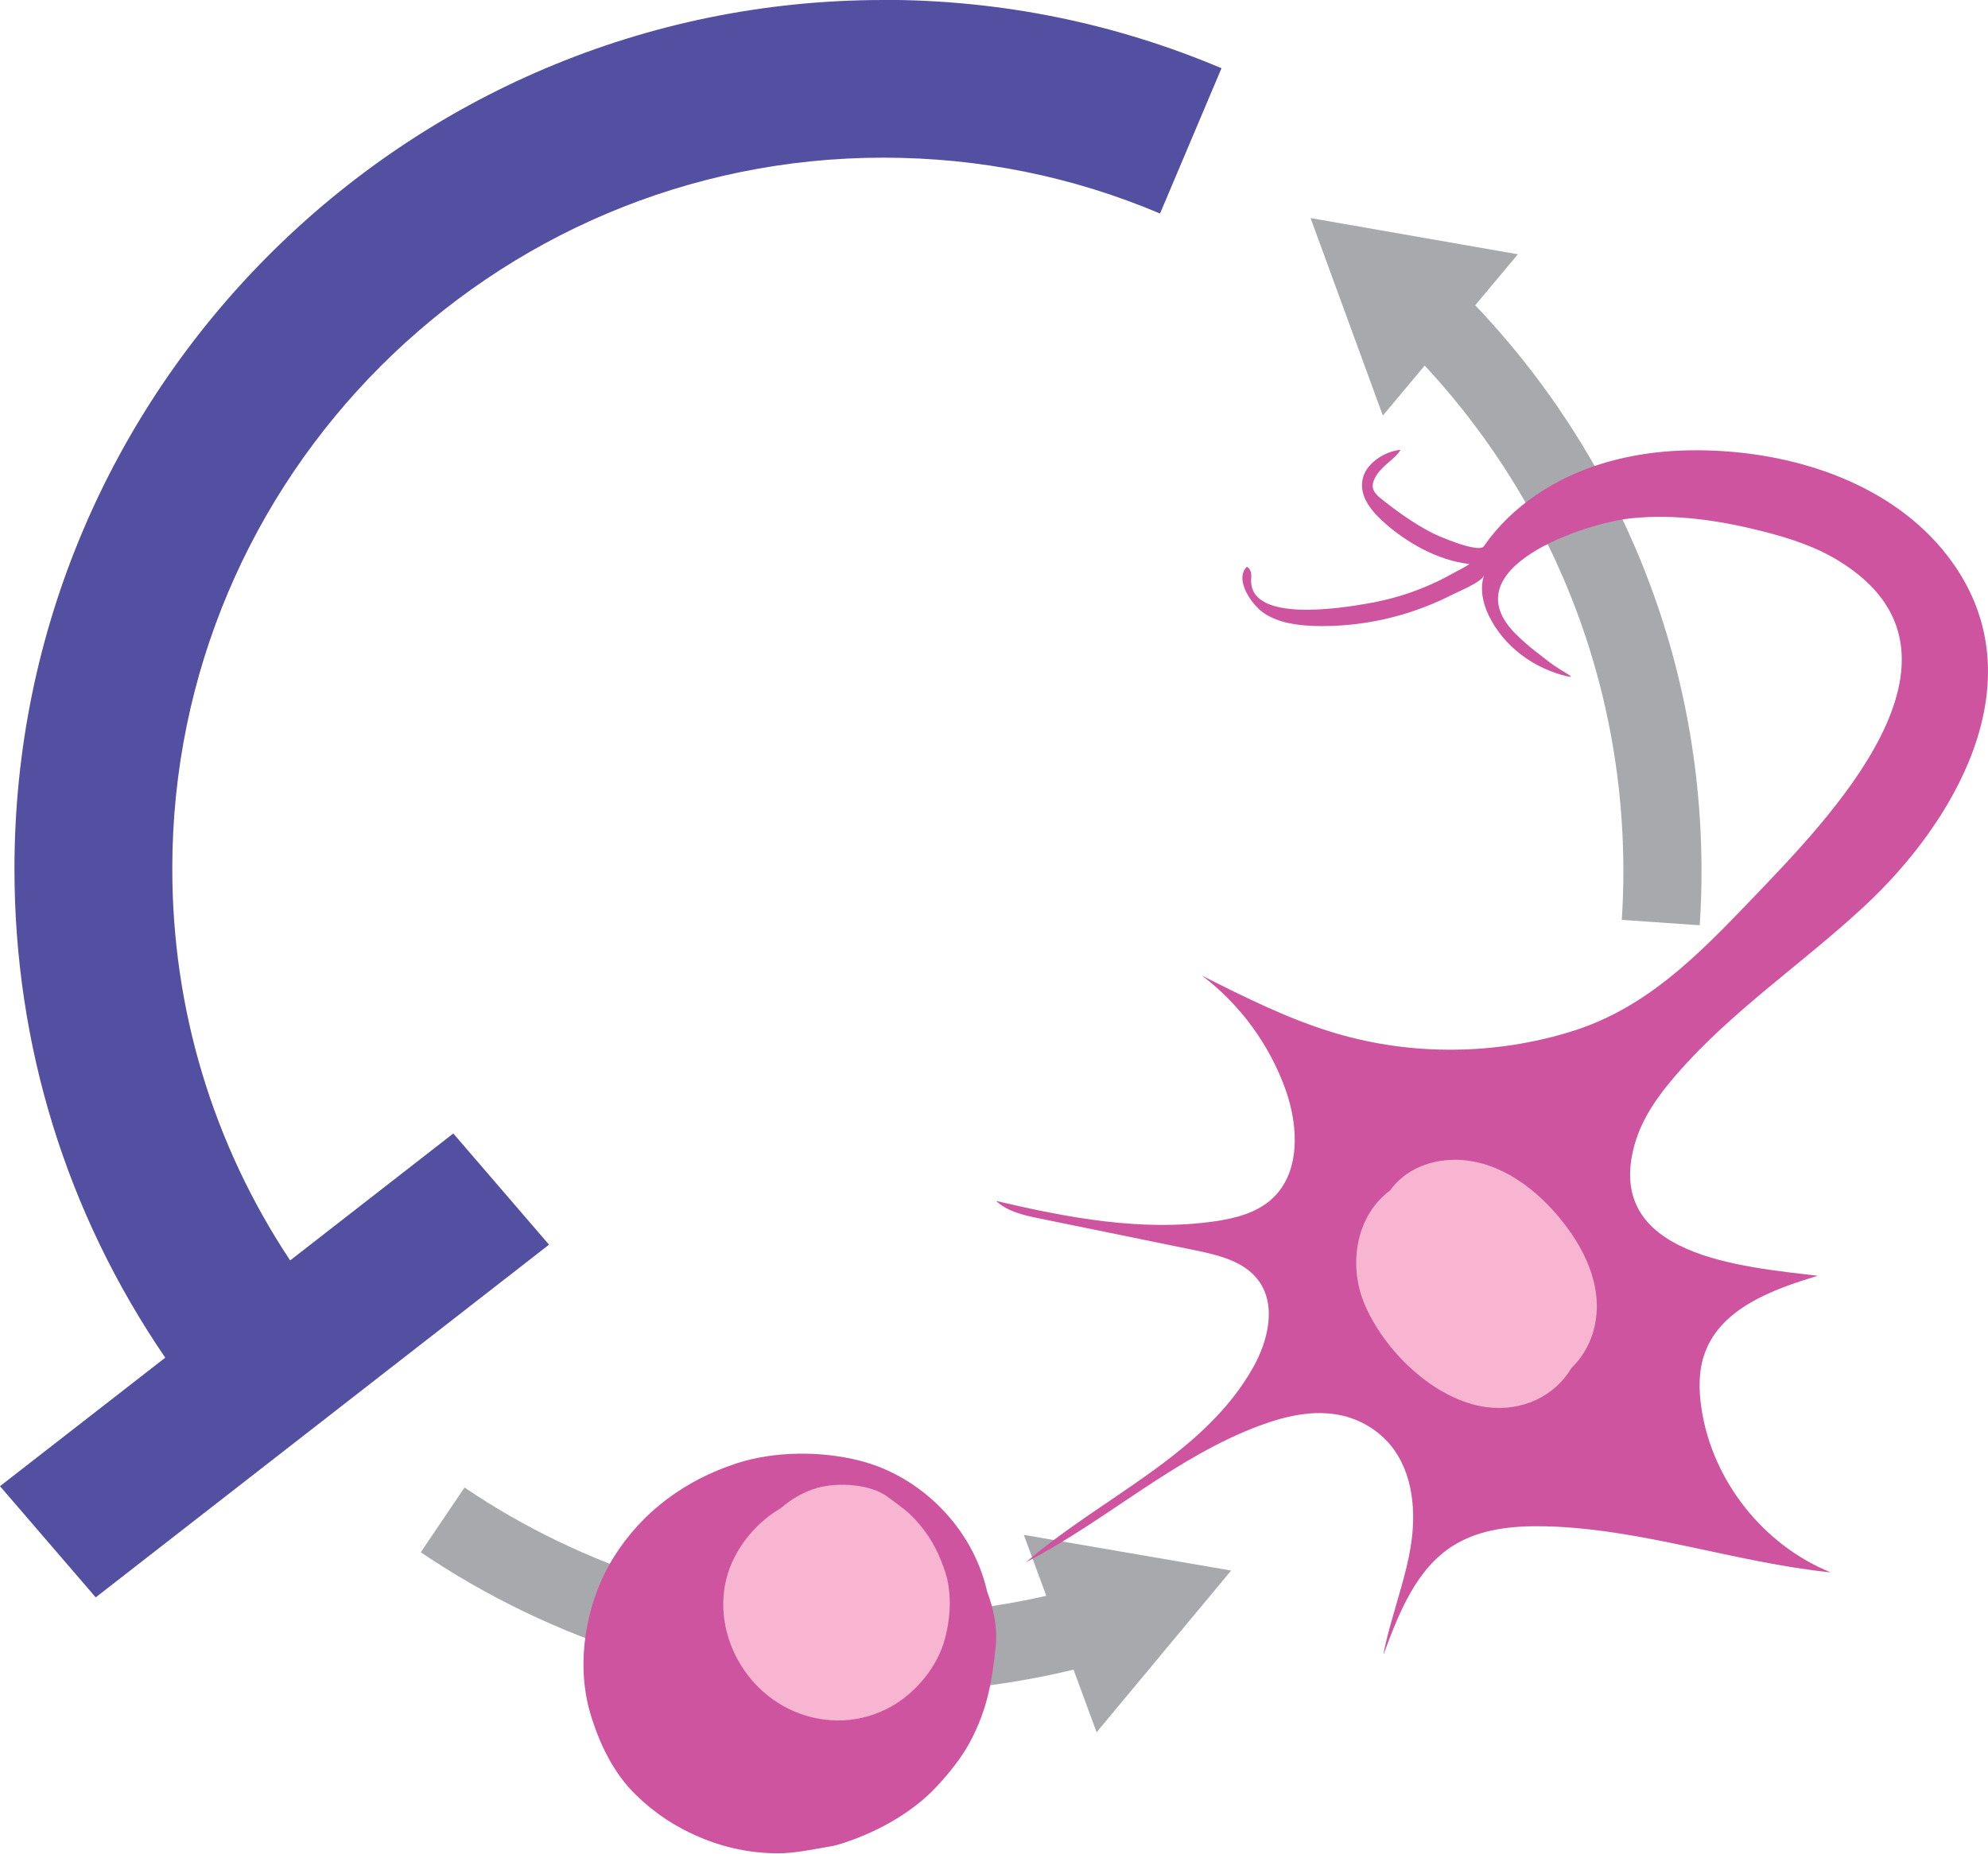
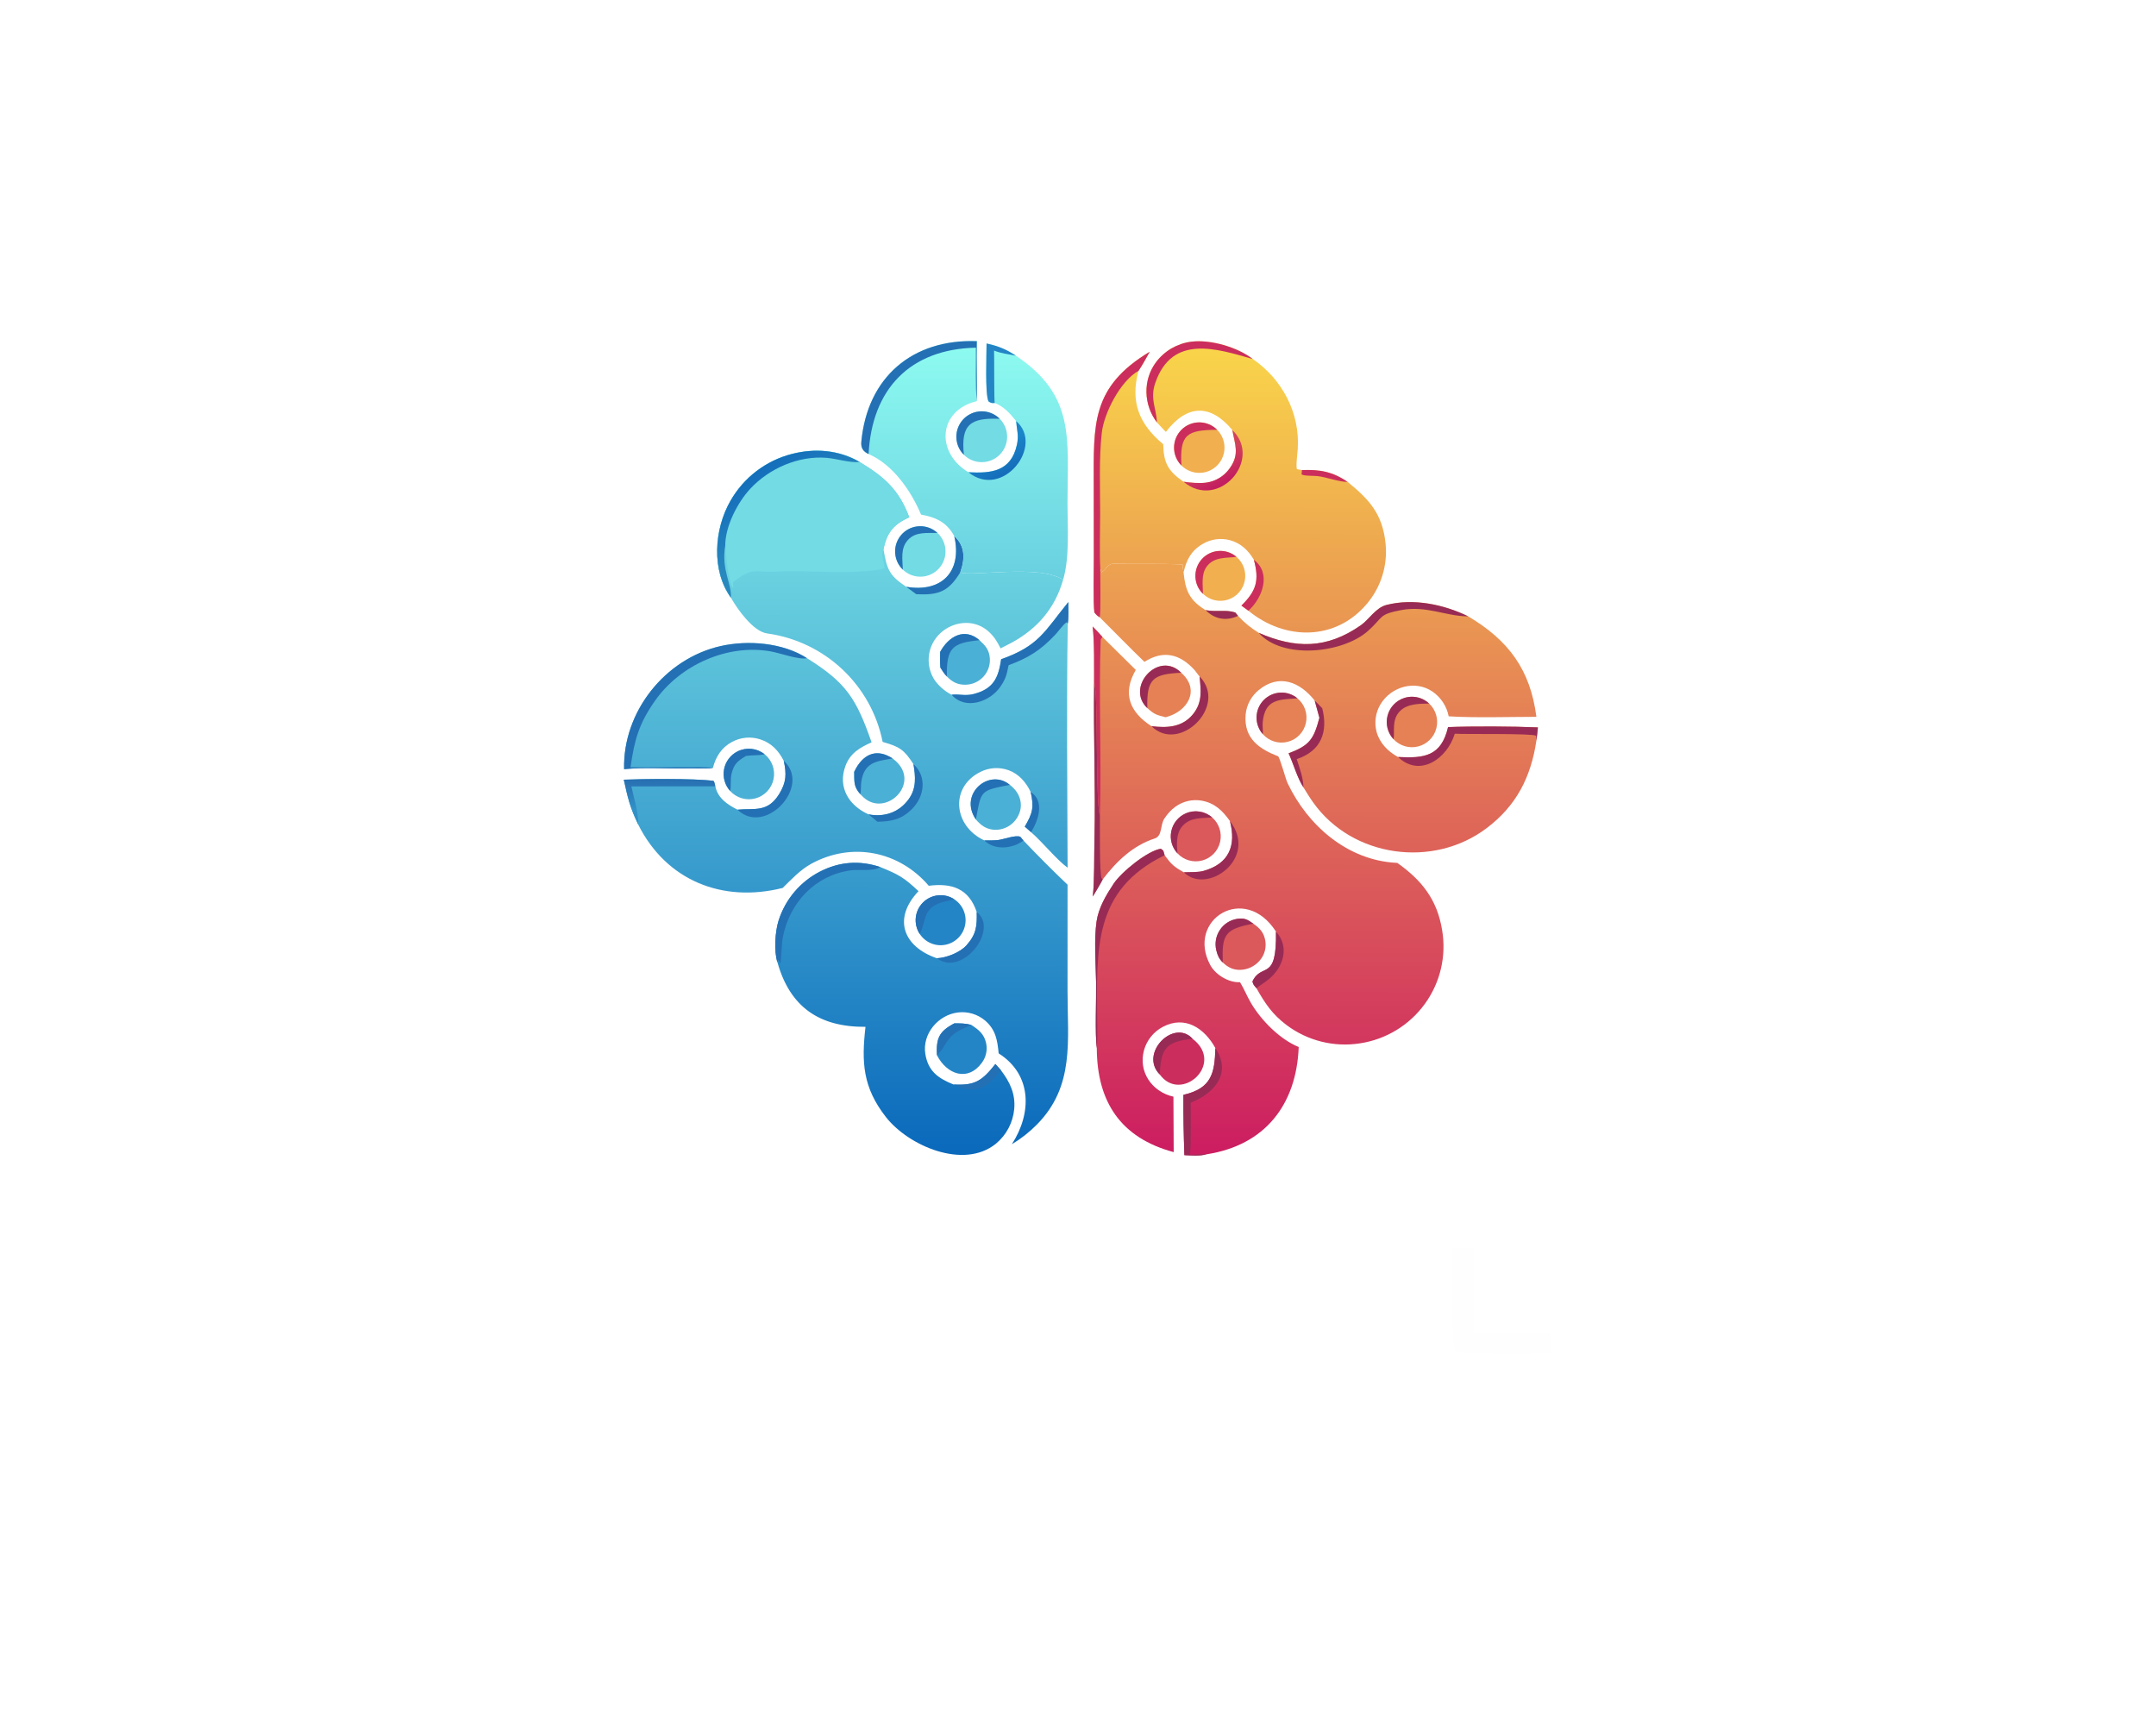
- <svg xmlns="http://www.w3.org/2000/svg" id="Layer_2" data-name="Layer 2" viewBox="0 0 152.66 142.36">
+ <svg xmlns="http://www.w3.org/2000/svg" width="512" height="411" viewBox="0 0 512 411">
  <defs>
-     <style>
-       .cls-1 {
-         fill: none;
-         stroke: #a7a9ac;
-         stroke-miterlimit: 10;
-         stroke-width: 6px;
-       }
- 
-       .cls-2 {
-         fill: #f7b5d1;
-       }
- 
-       .cls-3 {
-         fill: #a7a9ac;
-       }
- 
-       .cls-4 {
-         fill: #ce549f;
-       }
- 
-       .cls-5 {
-         fill: #534fa1;
-       }
-     </style>
+     <linearGradient id="gradient_0" gradientUnits="userSpaceOnUse" x1="257.741" y1="349.45" x2="257.831" y2="172.33">
+       <stop offset="0" stop-color="#0A69BB" />
+       <stop offset="1" stop-color="#6AD2E0" />
+     </linearGradient>
  </defs>
-   <g>
-     <path class="cls-1" d="m83.69,124.82c-5.13,1.42-10.53,2.18-16.11,2.18-12.44,0-24-3.78-33.59-10.26" />
-     <polygon class="cls-3" points="78.62 117.89 94.54 120.63 84.21 133.05 78.62 117.89" />
-   </g>
-   <g>
-     <path class="cls-1" d="m109.68,24.06c11.1,10.9,17.98,26.08,17.98,42.86,0,1.32-.04,2.64-.13,3.94" />
-     <polygon class="cls-3" points="106.19 31.92 100.64 16.75 116.56 19.53 106.19 31.92" />
-   </g>
-   <path class="cls-4" d="m106.27,127.01c1.16-3.15,2.49-6.52,5.33-8.3,2.05-1.28,4.57-1.53,6.99-1.48,7.43.16,14.6,2.78,21.99,3.54-5.18-2.1-9.09-7.05-9.92-12.57-.22-1.44-.24-2.95.27-4.32,1.26-3.4,5.19-4.85,8.66-5.89-5.69-.69-16.47-1.47-14.07-10.07.57-2.05,1.85-3.83,3.25-5.43,4.23-4.87,9.68-8.5,14.4-12.89,6.86-6.37,13.07-16.93,7.06-25.96-3.81-5.73-10.77-8.42-17.4-8.95-3.33-.27-6.73-.05-9.91.95-3.52,1.1-6.79,3.2-8.93,6.25-.01.02-.02.03-.03.05-.36.6-3.5-.76-3.97-1-1.38-.71-2.69-1.64-3.9-2.61-.29-.23-.61-.51-.67-.88-.05-.31.09-.62.25-.9.48-.8,1.5-1.33,1.88-2-1.11.09-2.51.93-2.86,2.05-.43,1.39.57,2.6,1.53,3.47,1.76,1.59,4.18,2.98,6.62,3.25-.44.31-.98.55-1.33.75-.66.37-1.33.7-2.03.99-1.42.6-2.92,1.03-4.44,1.29-1.99.35-9.24,1.55-8.96-1.94.03-.38-.02-.68-.33-.88-1,.99.4,2.95,1.29,3.55,1.14.77,2.58.96,3.95,1,2.4.06,4.8-.28,7.09-1,1.18-.37,2.33-.84,3.43-1.4.44-.23,2.28-.97,2.45-1.49-.33,1.01-.11,2.1.36,3.08,1.15,2.38,3.46,4.08,6.01,4.67.89.21-.43-.37-1.33-1.07-.57-.45-1.55-1.13-2.59-2.16-5.08-5.05,5.26-8.53,8.84-8.9,3.34-.35,6.73.15,9.99.97,2.11.53,4.22,1.2,6.06,2.36,11.58,7.22-.97,19.85-6.82,25.96-4.07,4.25-8.06,8.35-13.83,10.13-5.82,1.8-12.17,1.87-18.02.15-3.6-1.06-6.97-2.75-10.32-4.44,2.94,2.23,5.2,5.33,6.43,8.81.98,2.79,1.13,6.3-1.04,8.31-1.19,1.1-2.84,1.52-4.44,1.75-5.59.8-11.27-.28-16.77-1.57.88.82,2.12,1.1,3.3,1.34,3.99.82,7.99,1.64,11.98,2.45,1.8.37,3.76.84,4.86,2.31,1.41,1.89.76,4.62-.39,6.67-3.78,6.74-11.59,9.94-17.45,14.98,6.18-3.2,11.46-8.1,17.99-10.51,2-.74,4.18-1.23,6.26-.76,1.43.32,2.75,1.11,3.7,2.23,1.79,2.14,2.04,5.2,1.57,7.95-.17,1.02-.43,2.02-.71,3.02-.47,1.69-1.02,3.37-1.36,5.09Z" />
-   <path class="cls-5" d="m67.83,0C31.04,0,1.11,29.93,1.11,66.72c0,13.56,4,26.47,11.58,37.56L0,114.15l7.35,8.54,34.81-27.09-7.35-8.54-12.53,9.75c-5.92-8.93-9.05-19.26-9.05-30.1,0-30.11,24.49-54.6,54.6-54.6,7.37,0,14.52,1.44,21.25,4.29l4.72-11.16c-8.23-3.48-16.97-5.25-25.97-5.25Z" />
-   <path class="cls-4" d="m75.78,122.15c-1.1-4.75-5-8.75-9.76-9.96-2.98-.76-6.59-.74-9.5.22-3.89,1.28-7.18,3.67-9.37,7.16-2.13,3.4-2.97,8.07-1.84,11.96.68,2.32,1.77,4.64,3.54,6.35,1.46,1.42,3.03,2.45,4.9,3.24,1.92.81,3.89,1.22,6,1.23,1.18,0,2.57-.28,3.72-.48.28-.05.55-.09.83-.17,2.74-.81,5.64-2.35,7.61-4.46.96-1.03,1.95-2.25,2.61-3.5,1.3-2.47,1.67-4.61,1.95-7.37.13-1.33-.16-2.8-.7-4.22Z" />
-   <path class="cls-2" d="m72.48,120.42c-.55-1.49-1.11-2.5-2.18-3.69-.61-.68-1.39-1.2-2.12-1.75-1.36-1.02-3.83-1.13-5.39-.71-.97.27-1.99.83-2.82,1.56-1.32.77-2.46,1.88-3.31,3.31-2.68,4.49-.29,10.35,4.33,12.31,2.43,1.03,5.16.93,7.49-.4,1.92-1.1,3.54-3.08,4.1-5.24.45-1.73.53-3.68-.1-5.38Z" />
-   <path class="cls-2" d="m112.14,89.09c-2.2-.12-4.24.72-5.4,2.35-2.54,1.87-3.23,5.56-2.01,8.59,1.47,3.65,5.4,7.52,9.42,8.05,2.79.37,5.27-.89,6.52-3,.74-.72,1.31-1.63,1.64-2.67.95-3.1-.4-6.16-2.31-8.57-1.91-2.42-4.66-4.57-7.87-4.75Z" />
+   <path fill="url(#gradient_0)" transform="scale(0.781679 0.782857)" d="M222.075 181.317C216.033 172.99 216.967 160.498 221.923 151.898C225.964 144.83 232.701 139.703 240.592 137.691C247.582 135.894 254.889 136.476 261.192 140.144C268.614 144.63 273.073 148.457 276.245 156.913C271.544 158.966 269.392 161.573 268.411 166.646C269.47 172.551 269.994 174.46 275.315 177.979C286.097 179.839 292.412 173.305 289.901 162.603C293.278 165.641 293.167 169.599 291.728 173.599C294.756 175.039 315.986 171.049 322.972 175.881C320.496 184.483 315.26 190.585 307.449 194.885C306.306 195.503 305.151 196.098 303.984 196.67C302.943 194.629 302.147 193.237 300.457 191.668C294.491 186.133 284.728 189.586 282.564 197.101C281.732 199.993 282.102 203.099 283.591 205.715C284.76 207.722 287.02 209.701 289.093 210.727C291.478 210.443 293.175 211.197 295.875 210.49C301.957 208.899 303.335 205.435 304.157 199.952C315.651 195.933 317.43 191.377 324.349 182.878L324.566 182.615C324.582 184.439 324.702 187.503 324.391 189.181C323.979 213.516 324.277 238.787 324.337 263.187C321.021 260.781 316.588 255.281 313.233 252.406L311.332 250.723C313.766 246.619 314.17 244.742 313.113 240.209C311.7 237.257 309.546 234.755 306.39 233.611C303.603 232.614 300.531 232.798 297.883 234.12C288.517 238.735 289.625 250.54 299.048 254.918C300.315 254.916 301.937 254.933 303.187 254.802C304.809 254.63 308.522 253.191 309.969 253.807L310.925 254.944C314.989 259.221 320.036 264.282 324.324 268.338L324.32 300.674C324.317 315.674 326.529 329.469 315.002 341.106C312.73 343.405 310.176 345.407 307.401 347.065C313.482 337.703 313.627 325.998 303.395 319.507C303.017 315.554 302.522 312.349 299.299 309.569C297.012 307.628 294.016 306.732 291.039 307.098C284.986 307.82 280.125 313.623 281.123 319.711C281.989 324.998 285.115 327.108 289.693 328.947C296.287 329.354 298.429 327.733 302.407 322.741L304.058 324.591C306.779 328.149 308.538 331.746 308.126 336.372C307.752 340.489 305.745 344.285 302.553 346.912C292.774 354.829 275.966 347.571 269.108 338.777C262.113 329.806 261.698 322.192 262.943 311.456C248.928 311.548 239.986 305.481 236.168 291.817C235.09 288.505 235.466 282.524 236.565 279.132C238.63 272.733 243.155 267.416 249.143 264.354C255.097 261.323 261.145 260.918 267.404 262.98C273.054 265.283 274.524 266.079 279.05 270.301C271.157 278.619 274.374 287.115 284.613 290.653C287.473 290.552 291.676 288.919 293.63 286.722C296.643 283.335 296.834 280.878 296.733 276.637C294.338 269.468 289.109 267.781 282.163 268.669C273.147 258.147 258.801 255.261 246.466 261.997C243.157 263.804 240.461 266.702 237.779 269.328C219.573 273.905 202.465 267.172 193.895 250.116C191.374 244.861 190.72 242.02 189.513 236.493C194.789 236.251 210.949 236.064 216.721 236.853C217.006 236.892 217.201 238.053 217.321 238.513C218.058 242.109 221.031 244.063 224.063 245.595C229.196 245.082 233.197 246.581 236.744 240.797C238.892 237.295 238.991 234.781 238.107 230.764C236.487 227.631 234.353 225.344 230.908 224.241C228.069 223.335 224.984 223.627 222.366 225.05C219.222 226.733 217.444 229.539 216.581 232.932C214.825 233.2 211.024 233.032 209.151 233.074C202.909 233.213 195.767 232.649 189.609 233.306C189.164 215.976 201.986 199.793 218.914 195.97C227.265 194.084 237.837 194.929 245.173 199.639C257.147 207.111 260.133 211.87 264.792 225.165C261.202 226.751 258.302 228.466 256.877 232.252C254.379 238.884 258.027 244.418 263.842 246.998C268.596 247.948 273.149 246.442 276.064 242.403C278.457 239.088 278.156 235.566 277.502 231.754C274.604 227.301 273.228 226.473 268.152 225.036C264.665 207.654 250.529 194.534 233.034 192.127C228.806 191.546 223.981 184.72 222.075 181.317Z" data-index="1" style="opacity: 1;" />
+   <path fill="#72DBE4" transform="scale(0.781679 0.782857)" d="M222.075 181.317C216.033 172.99 216.967 160.498 221.923 151.898C225.964 144.83 232.701 139.703 240.592 137.691C247.582 135.894 254.889 136.476 261.192 140.144C268.614 144.63 273.073 148.457 276.245 156.913C271.544 158.966 269.392 161.573 268.411 166.646C267.492 168.237 268.719 170.97 268.772 172.412C258.782 174.532 246.451 172.852 236.156 173.381C229.192 173.739 228.605 171.856 222.692 176.619C222.731 177.252 222.777 177.774 222.737 178.412C221.187 176.83 220.59 168.022 220.338 165.526C219.051 172.631 222.422 177.411 222.075 181.317Z" data-index="2" />
+   <defs>
+     <linearGradient id="gradient_1" gradientUnits="userSpaceOnUse" x1="228.47" y1="144.231" x2="239.641" y2="160.956">
+       <stop offset="0" stop-color="#146EBB" />
+       <stop offset="1" stop-color="#2989BE" />
+     </linearGradient>
+   </defs>
+   <path fill="url(#gradient_1)" transform="scale(0.781679 0.782857)" d="M222.075 181.317C216.033 172.99 216.967 160.498 221.923 151.898C225.964 144.83 232.701 139.703 240.592 137.691C247.582 135.894 254.889 136.476 261.192 140.144C258.024 140.424 254.369 139.142 251.132 138.871C242.633 138.161 233.635 142.074 227.897 148.291C223.994 152.504 220.29 159.755 220.338 165.526C219.051 172.631 222.422 177.411 222.075 181.317Z" data-index="3" />
+   <path fill="#2470B4" transform="scale(0.781679 0.782857)" d="M189.609 233.306C189.164 215.976 201.986 199.793 218.914 195.97C227.265 194.084 237.837 194.929 245.173 199.639C242.794 200.205 236.992 198.089 234.188 197.587C220.99 195.223 206.577 201.729 198.952 212.605C194.052 219.619 192.745 224.445 191.549 232.766L207.902 232.724C209.787 232.721 214.996 232.625 216.581 232.932C214.825 233.2 211.024 233.032 209.151 233.074C202.909 233.213 195.767 232.649 189.609 233.306Z" data-index="4" />
+   <path fill="#2470B4" transform="scale(0.781679 0.782857)" d="M304.157 199.952C315.651 195.933 317.43 191.377 324.349 182.878L324.566 182.615C324.582 184.439 324.702 187.503 324.391 189.181L324.092 188.723C323.029 189.37 321.545 191.51 320.555 192.555C316.054 197.305 312.423 199.543 306.413 201.772C305.822 204.644 305.65 205.691 304.002 208.17C300.904 212.83 293.321 215.552 289.093 210.727C291.478 210.443 293.175 211.197 295.875 210.49C301.957 208.899 303.335 205.435 304.157 199.952Z" data-index="5" />
+   <path fill="#2470B4" transform="scale(0.781679 0.782857)" d="M236.168 291.817C235.09 288.505 235.466 282.524 236.565 279.132C238.63 272.733 243.155 267.416 249.143 264.354C255.097 261.323 261.145 260.918 267.404 262.98C265.48 264.395 260.871 263.639 258.282 264.014C247.636 265.56 239.956 273.733 237.868 284.101C237.386 286.331 237.477 290.946 237.014 292.331L236.842 291.894C236.613 291.323 236.719 291.547 236.464 291.078L236.168 291.817Z" data-index="6" />
+   <defs>
+     <linearGradient id="gradient_2" gradientUnits="userSpaceOnUse" x1="203.248" y1="236.915" x2="203.252" y2="245.549">
+       <stop offset="0" stop-color="#2870B2" />
+       <stop offset="1" stop-color="#3191C7" />
+     </linearGradient>
+   </defs>
+   <path fill="url(#gradient_2)" transform="scale(0.781679 0.782857)" d="M189.513 236.493C194.789 236.251 210.949 236.064 216.721 236.853C217.006 236.892 217.201 238.053 217.321 238.513L191.802 238.528C192.516 241.743 194.134 247.171 193.895 250.116C191.374 244.861 190.72 242.02 189.513 236.493Z" data-index="7" />
+   <path fill="#2470B4" transform="scale(0.781679 0.782857)" d="M289.901 162.603C293.278 165.641 293.167 169.599 291.728 173.599C288.142 179.519 285.06 180.563 278.36 180.231L275.315 177.979C286.097 179.839 292.412 173.305 289.901 162.603Z" data-index="8" />
+   <path fill="#2470B4" transform="scale(0.781679 0.782857)" d="M277.502 231.754C281.677 235.556 280.873 241.547 277.103 245.352C273.935 248.548 270.898 249.164 266.556 249.254C265.72 248.551 264.698 247.636 263.842 246.998C268.596 247.948 273.149 246.442 276.064 242.403C278.457 239.088 278.156 235.566 277.502 231.754Z" data-index="9" />
+   <path fill="#2470B4" transform="scale(0.781679 0.782857)" d="M238.107 230.764C246.677 238.465 232.42 253.748 224.063 245.595C229.196 245.082 233.197 246.581 236.744 240.797C238.892 237.295 238.991 234.781 238.107 230.764Z" data-index="10" />
+   <path fill="#2470B4" transform="scale(0.781679 0.782857)" d="M296.733 276.637C303.651 281.925 292.374 296.448 284.613 290.653C287.473 290.552 291.676 288.919 293.63 286.722C296.643 283.335 296.834 280.878 296.733 276.637Z" data-index="11" />
+   <path fill="#2470B4" transform="scale(0.781679 0.782857)" d="M302.407 322.741L304.058 324.591C300.279 329.887 296.103 332.3 289.693 328.947C296.287 329.354 298.429 327.733 302.407 322.741Z" data-index="12" />
+   <path fill="#2470B4" transform="scale(0.781679 0.782857)" d="M299.048 254.918C300.315 254.916 301.937 254.933 303.187 254.802C304.809 254.63 308.522 253.191 309.969 253.807L310.925 254.944C307.654 257.445 302.189 258.035 299.048 254.918Z" data-index="13" />
+   <path fill="#2470B4" transform="scale(0.781679 0.782857)" d="M313.113 240.209C317.476 242.958 315.455 248.933 313.233 252.406L311.332 250.723C313.766 246.619 314.17 244.742 313.113 240.209Z" data-index="14" />
+   <defs>
+     <linearGradient id="gradient_3" gradientUnits="userSpaceOnUse" x1="400.064" y1="170.876" x2="399.487" y2="349.587">
+       <stop offset="0" stop-color="#EDA351" />
+       <stop offset="1" stop-color="#CC1D61" />
+     </linearGradient>
+   </defs>
+   <path fill="url(#gradient_3)" transform="scale(0.781679 0.782857)" d="M334.269 172.452L334.738 173.847L334.717 173.491C335.958 173.024 336.347 170.966 338.303 171C345.128 171.121 352.515 170.898 359.292 171.209C359.362 172.039 359.394 172.823 359.573 173.638C360.142 179.152 361.329 182.05 366.283 185.072C369.612 185.685 372.429 184.826 375.288 185.78C375.618 186.182 375.897 186.522 376.126 186.801C378.268 189.062 379.764 190.263 382.403 191.95C393.506 196.761 403.024 196.936 413.484 189.608C415.855 187.947 417.99 184.311 421.219 183.49C429.501 181.387 438.696 183.376 446.038 186.946C458.289 194.21 464.927 203.105 466.762 217.426C458.84 217.434 447.803 217.769 440.118 217.269C439.517 214.222 437.75 211.53 435.195 209.765C429.895 206.165 422.688 208.265 419.442 213.545C417.889 216.091 417.45 219.162 418.227 222.041C419.148 225.387 421.73 227.998 424.73 229.611C432.634 230.038 437.845 229.448 439.929 220.542C447.385 220.252 459.819 220.307 467.22 220.636C467.104 221.988 466.943 223.259 466.77 224.6C465.121 235.644 460.757 244.314 451.668 251.181C435.427 263.451 410.922 260.118 399.004 243.477C397.911 241.949 396.969 240.422 395.996 238.834C394.083 235.889 392.98 231.749 391.48 228.481C397.86 226.132 399.134 224.181 400.84 217.714C400.342 215.986 399.875 214.22 399.399 212.484C394.942 206.848 388.592 204.22 382.403 209.313C380.128 211.157 378.694 213.842 378.428 216.758C377.8 224.202 382.914 227.298 388.27 229.385C388.79 229.588 390.699 236.678 391.18 237.568C397.398 250.543 409.397 260.858 423.986 261.702L424.504 261.728C431.924 266.991 436.598 272.807 438.123 282.103C439.463 289.965 437.573 298.035 432.881 304.485C428.181 310.959 421.077 315.274 413.164 316.463C405.271 317.7 397.213 315.689 390.827 310.889C386.477 307.612 384.314 304.33 381.716 299.734C381.022 298.913 380.712 298.695 380.502 297.686C383.324 291.753 387.932 298.065 387.643 282.565C378.121 267.746 360.302 278.984 367.676 292.704C369.251 295.635 373.231 298.093 376.726 297.924C377.978 299.955 378.88 302.25 380.101 304.309C383.197 309.532 388.853 315.263 394.552 317.573C393.881 335.056 384.333 347.375 366.598 350.113C364.621 350.664 361.884 350.462 359.826 350.369C359.598 344.278 359.5 338.184 359.531 332.089C368.034 330.134 369.042 325.605 369.238 317.896C365.953 311.954 360.072 307.852 353.233 311.488C350.48 312.952 348.438 315.47 347.575 318.465C345.717 325.09 349.975 331.168 356.493 332.641L356.572 349.462C340.44 345.127 333.28 334.178 333.21 317.956C332.615 313.53 333.088 303.029 332.995 297.944C332.891 292.258 332.346 284.889 333.148 279.466C333.766 275.281 336.058 271.479 338.325 268.048C340.702 264.449 348.684 258.026 352.644 257.452C353.653 258.073 353.344 257.947 353.822 259.417C355.837 262.158 356.67 262.927 359.664 264.587C361.297 264.527 364.023 264.608 365.516 264.202C373.544 262.015 375.596 256.313 373.652 249.037C371.428 245.901 369.06 243.576 365.091 242.857C362.287 242.359 359.401 243.023 357.097 244.696C355.728 245.676 354.651 246.901 353.726 248.305C352.414 250.295 353.192 253.544 350.797 254.325C344.142 256.493 339.21 261.252 335.005 266.742C334.226 268.295 332.91 270.383 332.002 271.923C332.529 266.805 332.37 259.989 332.499 254.668C332.881 238.938 332.149 222.984 332.39 207.275C332.362 202.257 332.529 194.825 331.951 190.025C333.058 191.11 333.887 192.033 334.907 193.191L345.057 203.198C340.832 210.435 343.288 216.057 349.821 220.262C354.507 220.847 359.148 220.646 362.416 216.655C365.377 213.038 364.837 209.441 364.44 205.173C364.081 204.858 363.366 203.743 362.939 203.27C358.433 198.283 353.379 197.135 347.68 200.749C343.173 196.436 338.592 191.668 334.112 187.251C334.473 186.07 334.247 174.711 334.269 172.452Z" data-index="15" style="opacity: 1;" />
+   <path fill="#982B55" transform="scale(0.781679 0.782857)" d="M382.403 191.95C393.506 196.761 403.024 196.936 413.484 189.608C415.855 187.947 417.99 184.311 421.219 183.49C429.501 181.387 438.696 183.376 446.038 186.946C439.225 186.949 433.345 183.588 425.634 185.06C418.651 186.393 420.393 187.148 415.548 191.423C407.881 198.188 389.59 200.118 382.403 191.95Z" data-index="16" />
+   <path fill="#982B55" transform="scale(0.781679 0.782857)" d="M439.929 220.542C447.385 220.252 459.819 220.307 467.22 220.636C467.104 221.988 466.943 223.259 466.77 224.6L466.658 223.179C465.669 222.385 444.969 222.769 441.971 222.55C439.64 230.155 431.339 235.93 424.73 229.611C432.634 230.038 437.845 229.448 439.929 220.542Z" data-index="17" />
+   <path fill="#982B55" transform="scale(0.781679 0.782857)" d="M333.21 317.956C332.615 313.53 333.088 303.029 332.995 297.944C332.891 292.258 332.346 284.889 333.148 279.466C333.766 275.281 336.058 271.479 338.325 268.048C340.702 264.449 348.684 258.026 352.644 257.452C353.653 258.073 353.344 257.947 353.822 259.417C332.012 269.993 333.194 287.986 333.331 309.185C333.347 311.793 333.47 315.417 333.21 317.956Z" data-index="18" />
+   <path fill="#982B55" transform="scale(0.781679 0.782857)" d="M369.238 317.896C374.33 325.572 368.894 331.671 361.743 334.467C361.723 339.129 361.939 345.799 361.521 350.253C362.975 350.199 365.208 350.053 366.598 350.113C364.621 350.664 361.884 350.462 359.826 350.369C359.598 344.278 359.5 338.184 359.531 332.089C368.034 330.134 369.042 325.605 369.238 317.896Z" data-index="19" />
+   <path fill="#982B55" transform="scale(0.781679 0.782857)" d="M332.39 207.275C333.725 209.294 332.704 242.558 334.155 247.342C334.187 249.63 333.975 265.707 334.723 266.503C334.807 266.593 334.911 266.663 335.005 266.742C334.226 268.295 332.91 270.383 332.002 271.923C332.529 266.805 332.37 259.989 332.499 254.668C332.881 238.938 332.149 222.984 332.39 207.275Z" data-index="20" />
+   <path fill="#CB2E5D" transform="scale(0.781679 0.782857)" d="M332.39 207.275C332.362 202.257 332.529 194.825 331.951 190.025C333.058 191.11 333.887 192.033 334.907 193.191C334.741 193.443 334.575 193.695 334.409 193.947C333.76 209.492 334.685 232.634 334.155 247.342C332.704 242.558 333.725 209.294 332.39 207.275Z" data-index="21" />
+   <path fill="#982B55" transform="scale(0.781679 0.782857)" d="M364.44 205.173C373.204 214.164 358.235 228.647 349.821 220.262C354.507 220.847 359.148 220.646 362.416 216.655C365.377 213.038 364.837 209.441 364.44 205.173Z" data-index="22" />
+   <path fill="#982B55" transform="scale(0.781679 0.782857)" d="M399.399 212.484C400.092 213.188 401.072 214.12 401.705 214.834C403.526 222.04 401.372 227.796 393.941 230.256C394.837 232.888 395.954 236.08 395.996 238.834C394.083 235.889 392.98 231.749 391.48 228.481C397.86 226.132 399.134 224.181 400.84 217.714C400.342 215.986 399.875 214.22 399.399 212.484Z" data-index="23" />
+   <path fill="#982B55" transform="scale(0.781679 0.782857)" d="M373.652 249.037C382.433 260.347 366.671 271.582 359.664 264.587C361.297 264.527 364.023 264.608 365.516 264.202C373.544 262.015 375.596 256.313 373.652 249.037Z" data-index="24" />
+   <path fill="#982B55" transform="scale(0.781679 0.782857)" d="M387.643 282.565C391.878 287.199 389.886 293.348 385.505 296.986C384.316 297.973 382.959 298.738 381.716 299.734C381.022 298.913 380.712 298.695 380.502 297.686C383.324 291.753 387.932 298.065 387.643 282.565Z" data-index="25" />
+   <path fill="#982B55" transform="scale(0.781679 0.782857)" d="M366.283 185.072C369.612 185.685 372.429 184.826 375.288 185.78C375.618 186.182 375.897 186.522 376.126 186.801C372.556 188.481 369.034 187.845 366.283 185.072Z" data-index="26" />
+   <defs>
+     <linearGradient id="gradient_4" gradientUnits="userSpaceOnUse" x1="377.734" y1="106.193" x2="377.391" y2="190.819">
+       <stop offset="0" stop-color="#F9D44A" />
+       <stop offset="1" stop-color="#E99552" />
+     </linearGradient>
+   </defs>
+   <path fill="url(#gradient_4)" transform="scale(0.781679 0.782857)" d="M351.508 128.149C347.404 122.837 347.146 115.272 351.202 109.859C353.771 106.44 357.61 104.2 361.852 103.648C367.683 102.89 375.947 105.3 380.58 108.887C389.593 115.031 394.945 125.334 394.27 136.073C394.196 137.249 393.629 141.623 394.034 142.313L395.541 142.581C400.947 142.394 404.75 143.019 409.419 146.165C416.03 151.557 420.042 155.883 420.953 164.963C421.591 171.5 419.571 178.019 415.348 183.051C405.823 194.46 390.384 194.334 379.275 185.244L377.144 183.686C381.722 179.197 382.613 176.065 380.941 169.803C379.243 166.945 377.01 164.78 373.719 163.863C370.866 163.085 367.818 163.512 365.289 165.044C361.839 167.091 360.43 169.867 359.573 173.638C359.394 172.823 359.362 172.039 359.292 171.209C352.515 170.898 345.128 171.121 338.303 171C336.347 170.966 335.958 173.024 334.717 173.491L334.738 173.847L334.269 172.452C334.247 174.711 334.473 186.07 334.112 187.251C333.179 186.613 333.184 186.629 332.472 185.759C332.088 182.926 332.317 172.507 332.312 169.136L332.285 147.13C332.27 128.759 331.427 117.424 349.307 106.68C348.246 108.552 347.083 110.729 345.885 112.486C343.315 121.874 346.052 128.649 353.387 134.735C353.525 140.421 354.837 142.849 359.551 146.117C361.583 146.441 364.565 146.675 366.579 146.374C369.382 145.948 371.893 144.408 373.545 142.104C376.75 137.712 375.076 134.615 374.393 130.439C367.714 122.409 360.574 122.637 354.198 131.019C353.323 130.135 352.368 129.068 351.508 128.149Z" data-index="27" />
+   <path fill="#CB2E5D" transform="scale(0.781679 0.782857)" d="M334.112 187.251C333.179 186.613 333.184 186.629 332.472 185.759C332.088 182.926 332.317 172.507 332.312 169.136L332.285 147.13C332.27 128.759 331.427 117.424 349.307 106.68C348.246 108.552 347.083 110.729 345.885 112.486C340.409 115.515 335.421 125.226 334.736 131.233C333.831 139.173 334.254 148.151 334.234 156.197C334.221 161.395 334.005 167.329 334.269 172.452C334.247 174.711 334.473 186.07 334.112 187.251Z" data-index="28" />
+   <path fill="#CB2E5D" transform="scale(0.781679 0.782857)" d="M351.508 128.149C347.404 122.837 347.146 115.272 351.202 109.859C353.771 106.44 357.61 104.2 361.852 103.648C367.683 102.89 375.947 105.3 380.58 108.887C369.705 105.801 356.086 101.245 350.964 116.201C349.353 120.904 351.217 123.58 351.508 128.149Z" data-index="29" />
+   <defs>
+     <linearGradient id="gradient_5" gradientUnits="userSpaceOnUse" x1="368.414" y1="139.008" x2="372.119" y2="145.992">
+       <stop offset="0" stop-color="#D2435A" />
+       <stop offset="1" stop-color="#C31F60" />
+     </linearGradient>
+   </defs>
+   <path fill="url(#gradient_5)" transform="scale(0.781679 0.782857)" d="M374.393 130.439C383.713 139.446 370.218 154.993 359.551 146.117C361.583 146.441 364.565 146.675 366.579 146.374C369.382 145.948 371.893 144.408 373.545 142.104C376.75 137.712 375.076 134.615 374.393 130.439Z" data-index="30" />
+   <path fill="#CB2E5D" transform="scale(0.781679 0.782857)" d="M380.941 169.803C386.362 173.887 383.516 181.434 379.275 185.244L377.144 183.686C381.722 179.197 382.613 176.065 380.941 169.803Z" data-index="31" />
+   <path fill="#CB2E5D" transform="scale(0.781679 0.782857)" d="M395.541 142.581C400.947 142.394 404.75 143.019 409.419 146.165C406.94 146.231 402.979 144.707 400.271 144.41C398.909 144.26 396.22 144.419 395.419 143.886L395.541 142.581Z" data-index="32" />
+   <defs>
+     <linearGradient id="gradient_6" gradientUnits="userSpaceOnUse" x1="293.91" y1="175.202" x2="293.936" y2="105.831">
+       <stop offset="0" stop-color="#69D0E0" />
+       <stop offset="1" stop-color="#8DFAF0" />
+     </linearGradient>
+   </defs>
+   <path fill="url(#gradient_6)" transform="scale(0.781679 0.782857)" d="M263.882 137.721C262.258 136.97 261.493 135.919 261.671 134.006C263.496 114.402 277.223 102.76 296.764 103.483C296.616 109.53 296.868 115.623 296.729 121.688C284.985 124.514 284.211 137.262 294.206 143.242C301.013 143.599 307.131 143.109 308.935 134.915C309.57 132.028 308.918 130.508 308.699 127.714C306.835 125.398 305.018 123.312 302.217 122.232C301.237 122.332 300.964 122.2 300.296 121.733C299.217 119.42 299.716 107.408 299.723 104.184C303.27 104.965 305.635 105.913 308.642 107.896C326.64 119.954 324.348 132.803 324.308 152.313C324.293 159.623 325.035 168.993 322.972 175.881C315.986 171.049 294.756 175.039 291.728 173.599C293.167 169.599 293.278 165.641 289.901 162.603C287.639 158.404 284.282 156.881 279.816 156.081C276.801 148.908 271.226 140.846 263.882 137.721Z" data-index="33" />
+   <path fill="#2470B4" transform="scale(0.781679 0.782857)" d="M263.882 137.721C262.258 136.97 261.493 135.919 261.671 134.006C263.496 114.402 277.223 102.76 296.764 103.483C296.616 109.53 296.868 115.623 296.729 121.688C296.306 117.117 296.55 110.269 296.49 105.455C276.466 105.884 264.889 118.007 263.882 137.721Z" data-index="34" />
+   <defs>
+     <linearGradient id="gradient_7" gradientUnits="userSpaceOnUse" x1="306.233" y1="142.715" x2="302.379" y2="136.144">
+       <stop offset="0" stop-color="#166EBB" />
+       <stop offset="1" stop-color="#1A85C9" />
+     </linearGradient>
+   </defs>
+   <path fill="url(#gradient_7)" transform="scale(0.781679 0.782857)" d="M308.699 127.714C317.409 135.2 304.576 151.641 294.206 143.242C301.013 143.599 307.131 143.109 308.935 134.915C309.57 132.028 308.918 130.508 308.699 127.714Z" data-index="35" />
+   <path fill="#2485C6" transform="scale(0.781679 0.782857)" d="M299.723 104.184C303.27 104.965 305.635 105.913 308.642 107.896C306.252 107.405 304.27 107.234 302.003 106.344C302.081 108.096 301.978 122.001 302.217 122.232C301.237 122.332 300.964 122.2 300.296 121.733C299.217 119.42 299.716 107.408 299.723 104.184Z" data-index="36" />
+   <path fill="#0D2936" transform="scale(0.781679 0.782857)" d="M289.542 384.699C298.268 384.013 306.669 383.411 305.814 394.704C305.399 400.19 305.847 402.417 299.842 404.326C291.009 405.138 282.614 405.399 283.569 394.15C284.031 388.717 283.524 386.59 289.542 384.699Z" data-index="38" style="opacity: 1; visibility: hidden;" />
+   <path fill="#0D2936" transform="scale(0.781679 0.782857)" d="M538.853 397.353L539.336 397.388C544.136 397.709 552.866 396.279 555.695 399.366C557.059 400.854 556.74 402.583 556.691 404.434C554.066 404.451 538.377 404.866 537.337 403.999L537.33 402.603C537.582 400.53 537.014 398.07 538.853 397.353Z" data-index="40" style="opacity: 1; visibility: hidden;" />
+   <path fill="#223C4C" transform="scale(0.781679 0.782857)" d="M537.274 391.014L537.844 391.507C538.947 391.321 539.393 391.172 540.475 391.342C537.786 392.112 539.261 394.841 538.853 397.353C537.014 398.07 537.582 400.53 537.33 402.603C537.137 399.197 537.275 394.516 537.274 391.014Z" data-index="42" style="opacity: 1; visibility: hidden;" />
+   <path fill="#0D2936" transform="scale(0.781679 0.782857)" d="M237.923 384.557C244.168 384.55 251.037 384.422 257.231 384.627C257.46 389.687 257.844 394.486 250.894 394.61C247.134 394.677 243.344 394.426 239.582 394.534L238.59 394.161C237.584 392.835 238.199 386.762 237.923 384.557Z" data-index="44" style="opacity: 1; visibility: hidden;" />
+   <path fill="#FEFEFE" transform="scale(0.781679 0.782857)" d="M496.211 378.634C498.856 378.406 512.998 377.795 514.57 379.284C516.395 381.011 515.656 406.482 515.65 410.521L509.136 410.514L509.194 402.554L503.483 402.536L489.786 402.541L489.798 410.52L483.288 410.517C483.22 397.827 480.534 382.31 496.211 378.634Z" data-index="46" style="opacity: 1; visibility: hidden;" />
+   <path fill="#FEFEFE" transform="scale(0.781679 0.782857)" d="M329.519 377.618C331.238 377.961 333.169 380.019 334.343 381.316C340.21 387.799 346.865 394.067 352.5 400.721C351.935 395.455 352.306 384.329 352.343 378.537C354.436 378.505 356.601 378.538 358.701 378.542C358.526 387.724 359.092 399.999 358.346 409.299C358.272 410.214 356.703 410.905 355.831 411.356C353 410.946 348.356 405.192 346.269 402.968L332.635 388.451C333.039 395.116 332.824 403.704 332.824 410.519L326.593 410.522C326.592 406.257 326.265 381.983 326.913 379.452C327.689 378.369 328.314 378.202 329.519 377.618Z" data-index="48" style="opacity: 1; visibility: hidden;" />
+   <path fill="#FEFEFE" transform="scale(0.781679 0.782857)" d="M183.873 378.534C185.88 378.481 188.111 378.544 190.135 378.556C189.991 399.121 186.421 404.725 209.721 404.459L209.748 378.534C211.803 378.506 213.933 378.544 215.995 378.552L215.987 383.279C216.003 387.163 216.664 407.936 215.07 409.775C212.639 411.164 206.48 410.437 203.455 410.578C180.812 411.633 183.79 394.587 183.873 378.534Z" data-index="50" style="opacity: 1; visibility: hidden;" />
+   <path fill="#223C4C" transform="scale(0.781679 0.782857)" d="M147.403 403.321C147.001 401.195 146.837 386.949 147.295 384.55C147.708 386.892 147.103 389.13 147.686 391.298C148.339 391.709 147.979 391.585 148.83 391.577C148.872 393.623 148.954 395.338 148.701 397.369C146.611 398.279 147.695 401.051 147.403 403.321Z" data-index="52" style="opacity: 1; visibility: hidden;" />
+   <path fill="#223C4C" transform="scale(0.781679 0.782857)" d="M380.142 391.683C380.49 391.582 381.456 391.55 381.87 391.522C381.859 393.419 381.902 395.614 381.819 397.484L380.137 397.772C380.01 395.707 380.088 393.746 380.142 391.683Z" data-index="54" style="opacity: 1; visibility: hidden;" />
+   <path fill="#FEFEFE" transform="scale(0.781679 0.782857)" d="M441.342 378.544C443.419 378.497 445.618 378.536 447.706 378.538L447.629 404.434C455.383 404.539 463.267 404.47 471.044 404.517L471.026 410.498C467.688 410.606 442.902 410.967 442.226 409.769C440.593 406.874 441.324 382.999 441.342 378.544Z" data-index="55" style="opacity: 1;" />
+   <path fill="#72DBE4" transform="scale(0.781679 0.782857)" d="M298.547 124.765C300.499 124.838 302.351 125.649 303.729 127.034C306.723 130.044 306.72 134.907 303.722 137.914C300.725 140.921 295.86 140.94 292.839 137.957C290.576 135.723 289.917 132.328 291.18 129.41C292.442 126.491 295.368 124.647 298.547 124.765Z" data-index="56" />
+   <path fill="#2470B4" transform="scale(0.781679 0.782857)" d="M298.547 124.765C300.499 124.838 302.351 125.649 303.729 127.034C294.831 126.652 291.838 128.732 292.839 137.957C290.576 135.723 289.917 132.328 291.18 129.41C292.442 126.491 295.368 124.647 298.547 124.765Z" data-index="57" />
+   <path fill="#CB2E5D" transform="scale(0.781679 0.782857)" d="M352.331 325.894C346.013 319.484 356.628 308.869 362.312 315.084C372.288 322.698 358.776 334.776 352.331 325.894Z" data-index="58" />
+   <path fill="#982B55" transform="scale(0.781679 0.782857)" d="M352.331 325.894C346.013 319.484 356.628 308.869 362.312 315.084C354.211 315.94 352.769 317.92 352.331 325.894Z" data-index="59" style="opacity: 1;" />
+   <path fill="#4BB0D5" transform="scale(0.781679 0.782857)" d="M224.08 227.906C226.759 226.569 229.972 226.915 232.307 228.79C234.553 230.596 235.597 233.508 235.009 236.33C234.421 239.151 232.3 241.404 229.519 242.161C226.738 242.919 223.767 242.054 221.828 239.921C220.213 238.144 219.523 235.714 219.966 233.354C220.408 230.994 221.931 228.978 224.08 227.906Z" data-index="60" />
+   <path fill="#2470B4" transform="scale(0.781679 0.782857)" d="M224.08 227.906C226.759 226.569 229.972 226.915 232.307 228.79C230 229.226 228.495 228.992 226.636 229.294C224.173 230.796 223.079 231.574 222.298 234.48C221.78 236.408 222.202 238.61 221.828 239.921C220.213 238.144 219.523 235.714 219.966 233.354C220.408 230.994 221.931 228.978 224.08 227.906Z" data-index="61" />
+   <path fill="#F1AF4F" transform="scale(0.781679 0.782857)" d="M358.936 141.198C355.939 138.208 355.936 133.356 358.928 130.363C361.921 127.369 366.775 127.369 369.767 130.363C372.755 133.354 372.755 138.2 369.766 141.19C366.777 144.18 361.929 144.184 358.936 141.198Z" data-index="62" />
+   <path fill="#CB2E5D" transform="scale(0.781679 0.782857)" d="M358.936 141.198C355.939 138.208 355.936 133.356 358.928 130.363C361.921 127.369 366.775 127.369 369.767 130.363C360.723 130.449 358.326 131.61 358.936 141.198Z" data-index="63" />
+   <path fill="#72DBE4" transform="scale(0.781679 0.782857)" d="M278.563 159.674C280.836 159.365 283.127 160.09 284.808 161.65C287.927 164.545 288.087 169.426 285.165 172.52C282.243 175.613 277.359 175.732 274.29 172.785C272.855 171.407 272.012 169.525 271.941 167.537C271.799 163.604 274.663 160.204 278.563 159.674Z" data-index="64" />
+   <path fill="#2470B4" transform="scale(0.781679 0.782857)" d="M278.563 159.674C280.836 159.365 283.127 160.09 284.808 161.65C281.641 161.751 278.209 161.169 275.826 163.786C273.466 166.378 274.213 169.792 274.29 172.785C272.855 171.407 272.012 169.525 271.941 167.537C271.799 163.604 274.663 160.204 278.563 159.674Z" data-index="65" />
+   <path fill="#E58155" transform="scale(0.781679 0.782857)" d="M426.771 211.658C428.323 211.196 429.982 211.238 431.509 211.778C432.501 212.129 433.41 212.681 434.18 213.398C436.224 215.306 437.065 218.177 436.374 220.886C435.683 223.595 433.569 225.711 430.86 226.407C428.151 227.102 425.279 226.266 423.367 224.225C421.554 222.289 420.872 219.553 421.566 216.993C422.259 214.433 424.229 212.415 426.771 211.658Z" data-index="66" style="opacity: 1;" />
+   <path fill="#982B55" transform="scale(0.781679 0.782857)" d="M426.771 211.658C428.323 211.196 429.982 211.238 431.509 211.778C432.501 212.129 433.41 212.681 434.18 213.398C431.232 213.46 427.574 213.4 425.307 215.693C422.713 218.316 423.784 221.92 423.367 224.225C421.554 222.289 420.872 219.553 421.566 216.993C422.259 214.433 424.229 212.415 426.771 211.658Z" data-index="67" style="opacity: 1;" />
+   <path fill="#DB585B" transform="scale(0.781679 0.782857)" d="M371.479 291.928C370.358 290.825 369.891 289.778 369.526 288.263C369.01 286.183 369.377 283.983 370.54 282.183C371.717 280.329 373.63 279.067 375.798 278.716C378.141 278.352 378.985 278.932 380.758 280.165C382.701 281.515 383.948 282.8 384.398 285.29C384.74 287.249 384.268 289.264 383.089 290.866C381.786 292.651 379.809 293.824 377.617 294.112C375.494 294.372 373.723 293.847 372.106 292.483C371.893 292.302 371.684 292.117 371.479 291.928Z" data-index="68" />
+   <path fill="#982B55" transform="scale(0.781679 0.782857)" d="M371.479 291.928C370.358 290.825 369.891 289.778 369.526 288.263C369.01 286.183 369.377 283.983 370.54 282.183C371.717 280.329 373.63 279.067 375.798 278.716C378.141 278.352 378.985 278.932 380.758 280.165C372.067 281.802 371.198 283.486 371.479 291.928Z" data-index="69" />
+   <path fill="#2485C6" transform="scale(0.781679 0.782857)" d="M289.938 310.401C291.987 310.423 293.071 310.372 295.048 310.856C297.283 312.302 298.998 313.602 299.601 316.463C300.028 318.545 299.539 320.709 298.258 322.405C293.996 328.163 287.672 325.933 284.659 320.089C284.377 314.954 285.276 312.856 289.938 310.401Z" data-index="70" />
+   <path fill="#2470B4" transform="scale(0.781679 0.782857)" d="M289.938 310.401C291.987 310.423 293.071 310.372 295.048 310.856C291.791 312.525 289.694 312.824 287.523 316.222C286.48 317.856 286.088 318.697 284.659 320.089C284.377 314.954 285.276 312.856 289.938 310.401Z" data-index="71" />
+   <path fill="#4BB0D5" transform="scale(0.781679 0.782857)" d="M285.618 197.748C288.169 193.059 292.983 190.224 297.567 194.181C299.377 195.841 300.544 197.096 300.724 199.768C300.845 201.755 300.161 203.708 298.828 205.187C297.385 206.789 295.328 207.7 293.172 207.693C290.817 207.676 289.259 206.819 287.659 205.184C286.758 204.248 286.372 203.56 285.678 202.48C285.557 200.891 285.603 199.341 285.618 197.748Z" data-index="72" />
+   <path fill="#2470B4" transform="scale(0.781679 0.782857)" d="M285.618 197.748C288.169 193.059 292.983 190.224 297.567 194.181C289.176 195.005 287.549 196.585 287.659 205.184C286.758 204.248 286.372 203.56 285.678 202.48C285.557 200.891 285.603 199.341 285.618 197.748Z" data-index="73" />
+   <path fill="#4BB0D5" transform="scale(0.781679 0.782857)" d="M296.476 248.564C291.131 240.762 300.604 232.903 306.777 238.057C310.332 240.704 311.309 245.047 308.556 248.685C307.247 250.407 305.268 251.491 303.112 251.669C301.072 251.831 299.258 251.222 297.742 249.861C297.288 249.461 296.865 249.027 296.476 248.564Z" data-index="74" />
+   <path fill="#2470B4" transform="scale(0.781679 0.782857)" d="M296.476 248.564C291.131 240.762 300.604 232.903 306.777 238.057C297.622 239.863 298.166 239.678 296.476 248.564Z" data-index="75" />
+   <path fill="#DB585B" transform="scale(0.781679 0.782857)" d="M360.211 246.729C362.903 245.541 366.041 246.016 368.26 247.948C370.377 249.791 371.303 252.65 370.67 255.383C370.037 258.116 367.947 260.276 365.236 261.001C362.525 261.725 359.635 260.895 357.722 258.842C356.048 257.045 355.348 254.549 355.842 252.144C356.336 249.739 357.964 247.721 360.211 246.729Z" data-index="76" />
+   <path fill="#982B55" transform="scale(0.781679 0.782857)" d="M360.211 246.729C362.903 245.541 366.041 246.016 368.26 247.948C365.044 248.225 361.598 247.817 359.164 250.629C357.242 252.85 357.494 256.16 357.722 258.842C356.048 257.045 355.348 254.549 355.842 252.144C356.336 249.739 357.964 247.721 360.211 246.729Z" data-index="77" />
+   <path fill="#2485C6" transform="scale(0.781679 0.782857)" d="M279.437 283.305C277.449 280.302 277.848 276.317 280.39 273.766C282.932 271.216 286.917 270.804 289.928 272.781C292.502 274.471 293.799 277.549 293.21 280.571C292.62 283.593 290.262 285.959 287.241 286.559C284.22 287.159 281.136 285.873 279.437 283.305Z" data-index="78" />
+   <path fill="#2470B4" transform="scale(0.781679 0.782857)" d="M279.437 283.305C277.449 280.302 277.848 276.317 280.39 273.766C282.932 271.216 286.917 270.804 289.928 272.781L287.399 273.368C280.171 274.992 281.69 278.665 279.437 283.305Z" data-index="79" />
+   <path fill="#E58155" transform="scale(0.781679 0.782857)" d="M383.648 222.679C381.026 219.712 381.129 215.228 383.884 212.383C386.639 209.539 391.12 209.293 394.17 211.817C396.367 213.635 397.358 216.53 396.737 219.312C396.115 222.094 393.985 224.293 391.224 225.003C388.463 225.713 385.536 224.816 383.648 222.679Z" data-index="80" />
+   <path fill="#982B55" transform="scale(0.781679 0.782857)" d="M383.648 222.679C381.026 219.712 381.129 215.228 383.884 212.383C386.639 209.539 391.12 209.293 394.17 211.817C388.439 212.196 384.285 212.072 383.614 219.089C383.507 220.214 383.757 221.695 383.648 222.679Z" data-index="81" />
+   <path fill="#E58155" transform="scale(0.781679 0.782857)" d="M348.558 214.782C341.798 208.381 352.019 197.165 358.854 204.053C364.725 209.228 360.902 215.826 354.12 217.549C351.402 216.869 350.713 216.724 348.558 214.782Z" data-index="82" />
+   <path fill="#982B55" transform="scale(0.781679 0.782857)" d="M348.558 214.782C341.798 208.381 352.019 197.165 358.854 204.053C350.353 204.482 348.319 205.797 348.558 214.782Z" data-index="83" />
+   <path fill="#F1AF4F" transform="scale(0.781679 0.782857)" d="M365.458 180.104C362.53 177.258 362.386 172.603 365.133 169.582C367.88 166.56 372.529 166.26 375.642 168.902C377.751 170.693 378.716 173.491 378.159 176.201C377.601 178.911 375.61 181.101 372.965 181.914C370.32 182.727 367.442 182.033 365.458 180.104Z" data-index="84" />
+   <path fill="#CB2E5D" transform="scale(0.781679 0.782857)" d="M365.458 180.104C362.53 177.258 362.386 172.603 365.133 169.582C367.88 166.56 372.529 166.26 375.642 168.902C372.617 169.32 368.861 168.791 366.595 171.86C364.832 174.248 365.473 177.563 365.458 180.104Z" data-index="85" />
+   <path fill="#4BB0D5" transform="scale(0.781679 0.782857)" d="M259.507 234.109C259.688 233.716 259.888 233.331 260.105 232.957C262.778 228.379 266.667 227.125 271.163 230.052C280.58 236.941 269.366 248.154 262.4 241.911C262.04 241.59 261.696 241.252 261.37 240.897C259.304 238.56 259.562 237.192 259.507 234.109Z" data-index="86" />
+   <path fill="#2470B4" transform="scale(0.781679 0.782857)" d="M259.507 234.109C259.688 233.716 259.888 233.331 260.105 232.957C262.778 228.379 266.667 227.125 271.163 230.052C266.292 230.911 262.536 231.117 261.655 237.213C261.485 238.39 261.635 239.771 261.37 240.897C259.304 238.56 259.562 237.192 259.507 234.109Z" data-index="87" />
+   <path fill="#FEFEFE" transform="scale(0.781679 0.782857)" d="M381.87 391.522C387.57 391.446 394.716 391.288 400.381 391.56L400.365 397.486L381.819 397.484C381.902 395.614 381.859 393.419 381.87 391.522Z" data-index="89" style="opacity: 1; visibility: hidden;" />
</svg>
